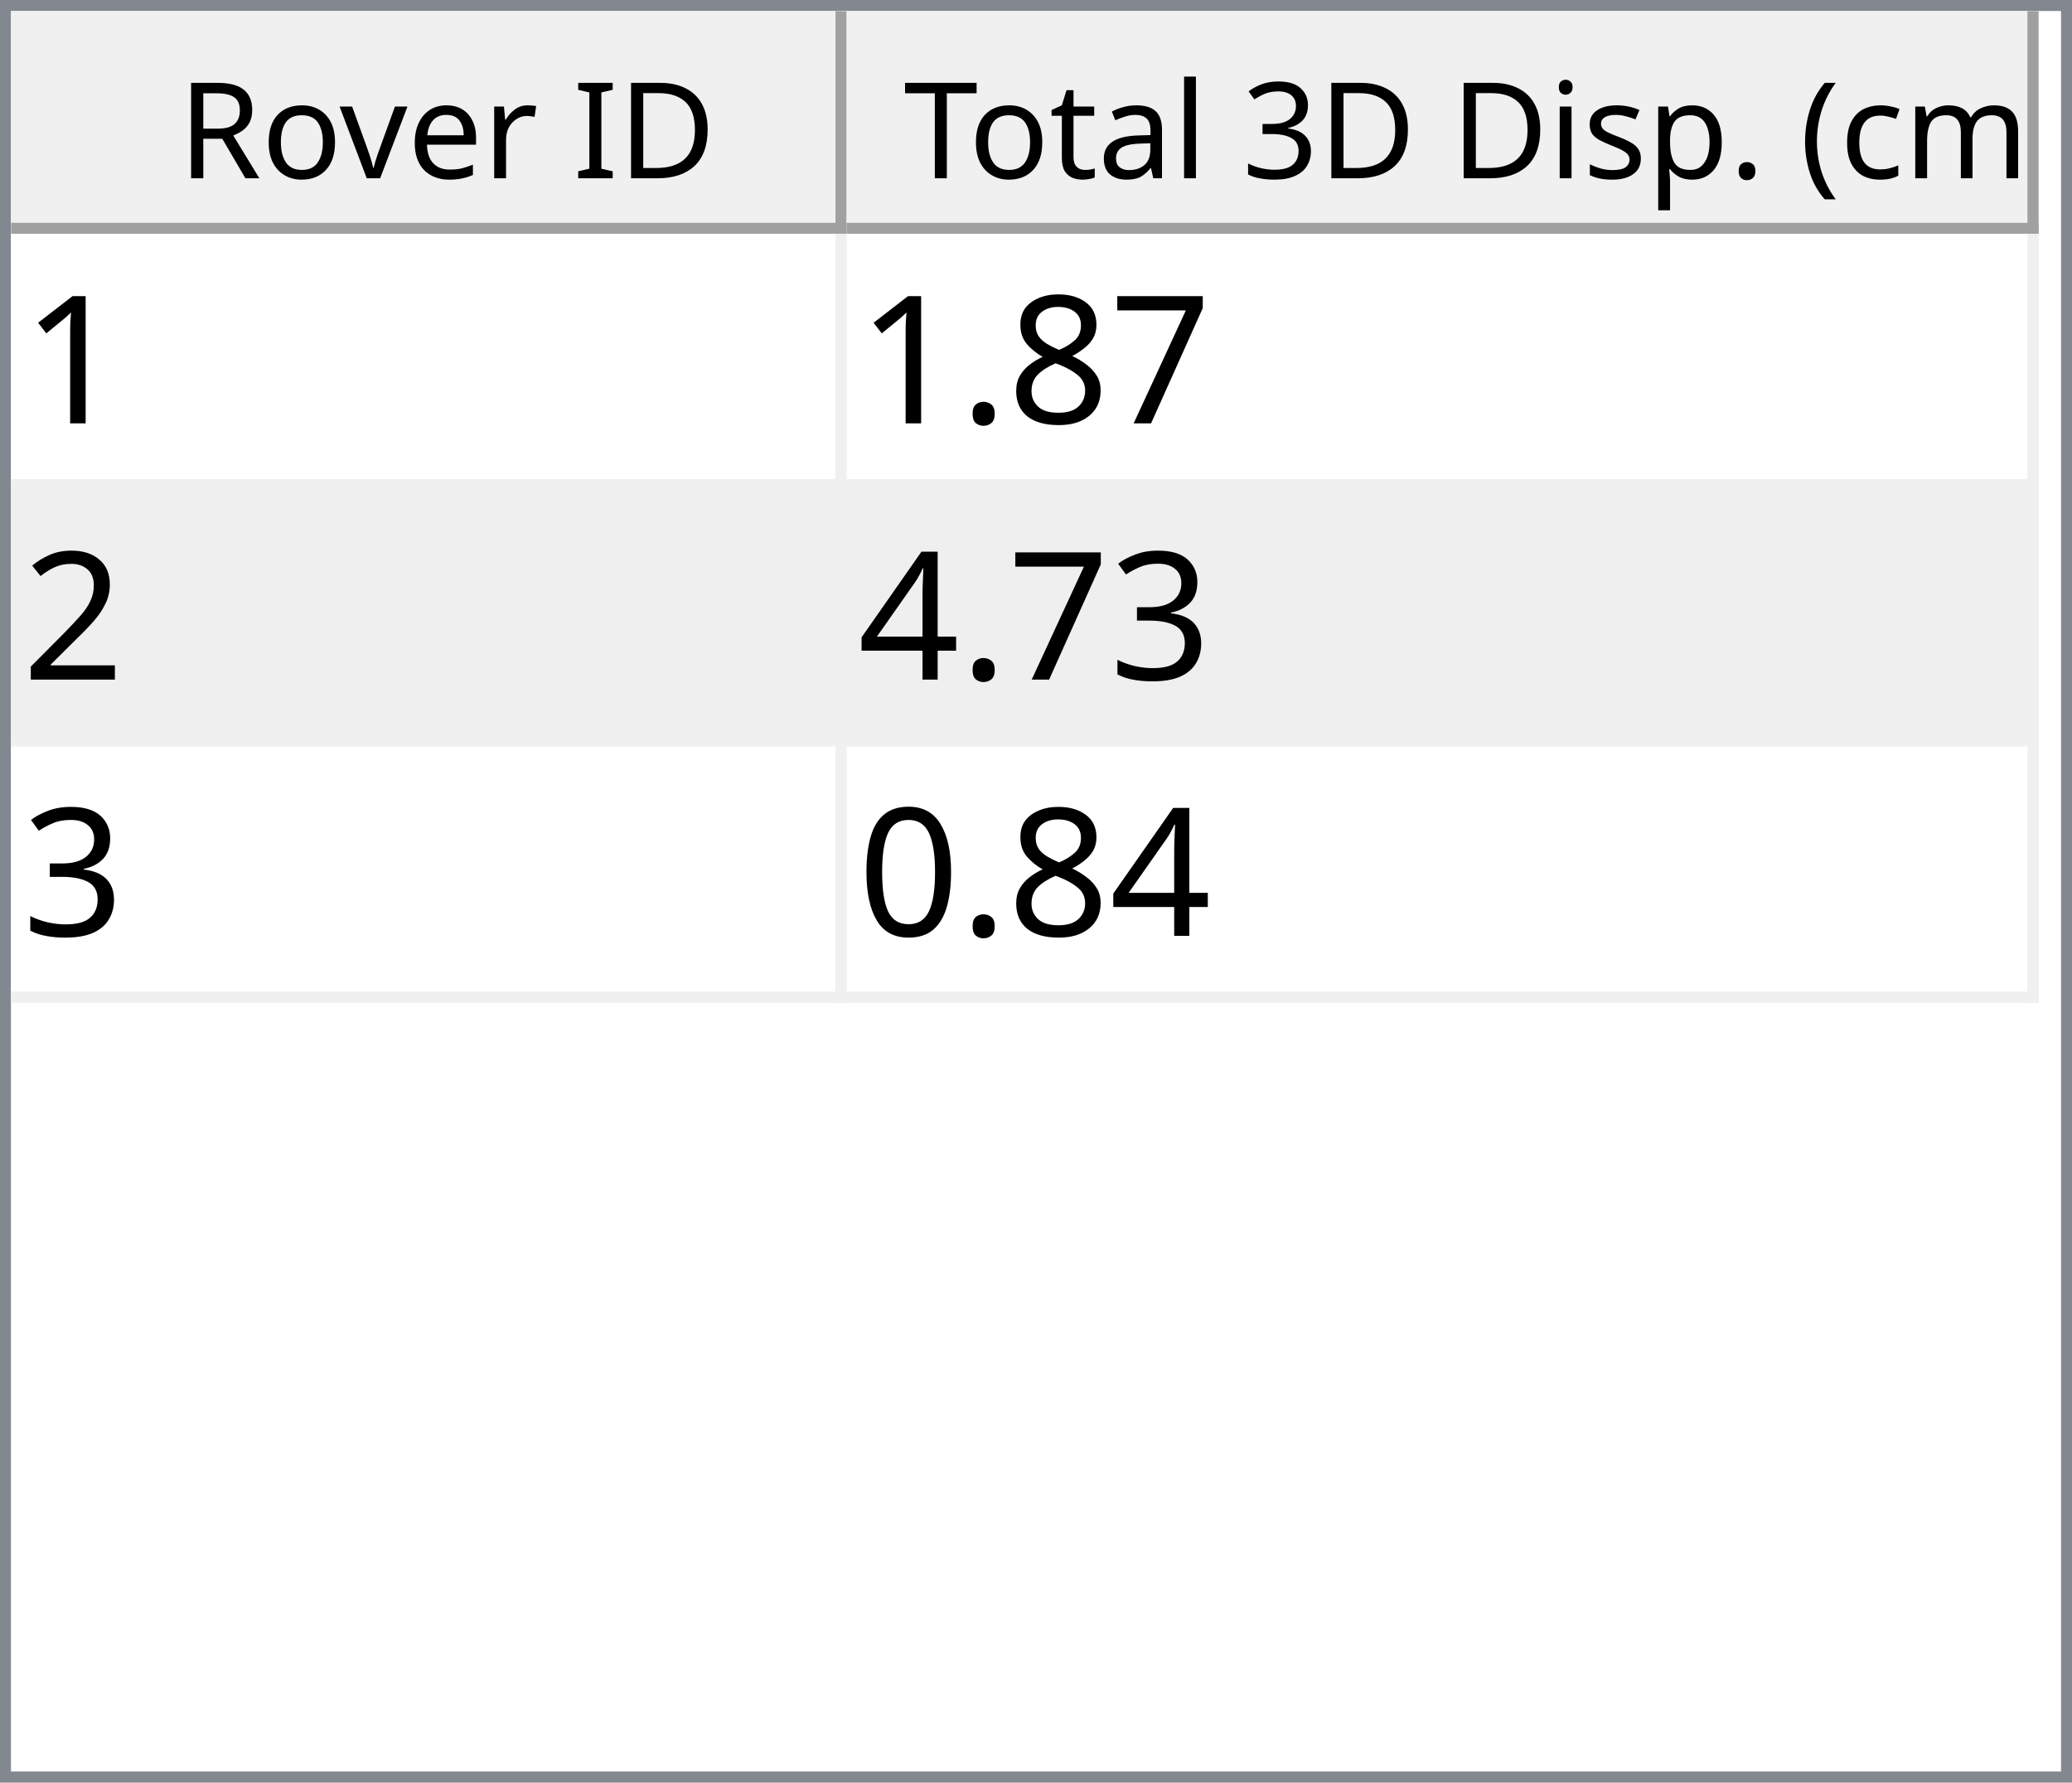
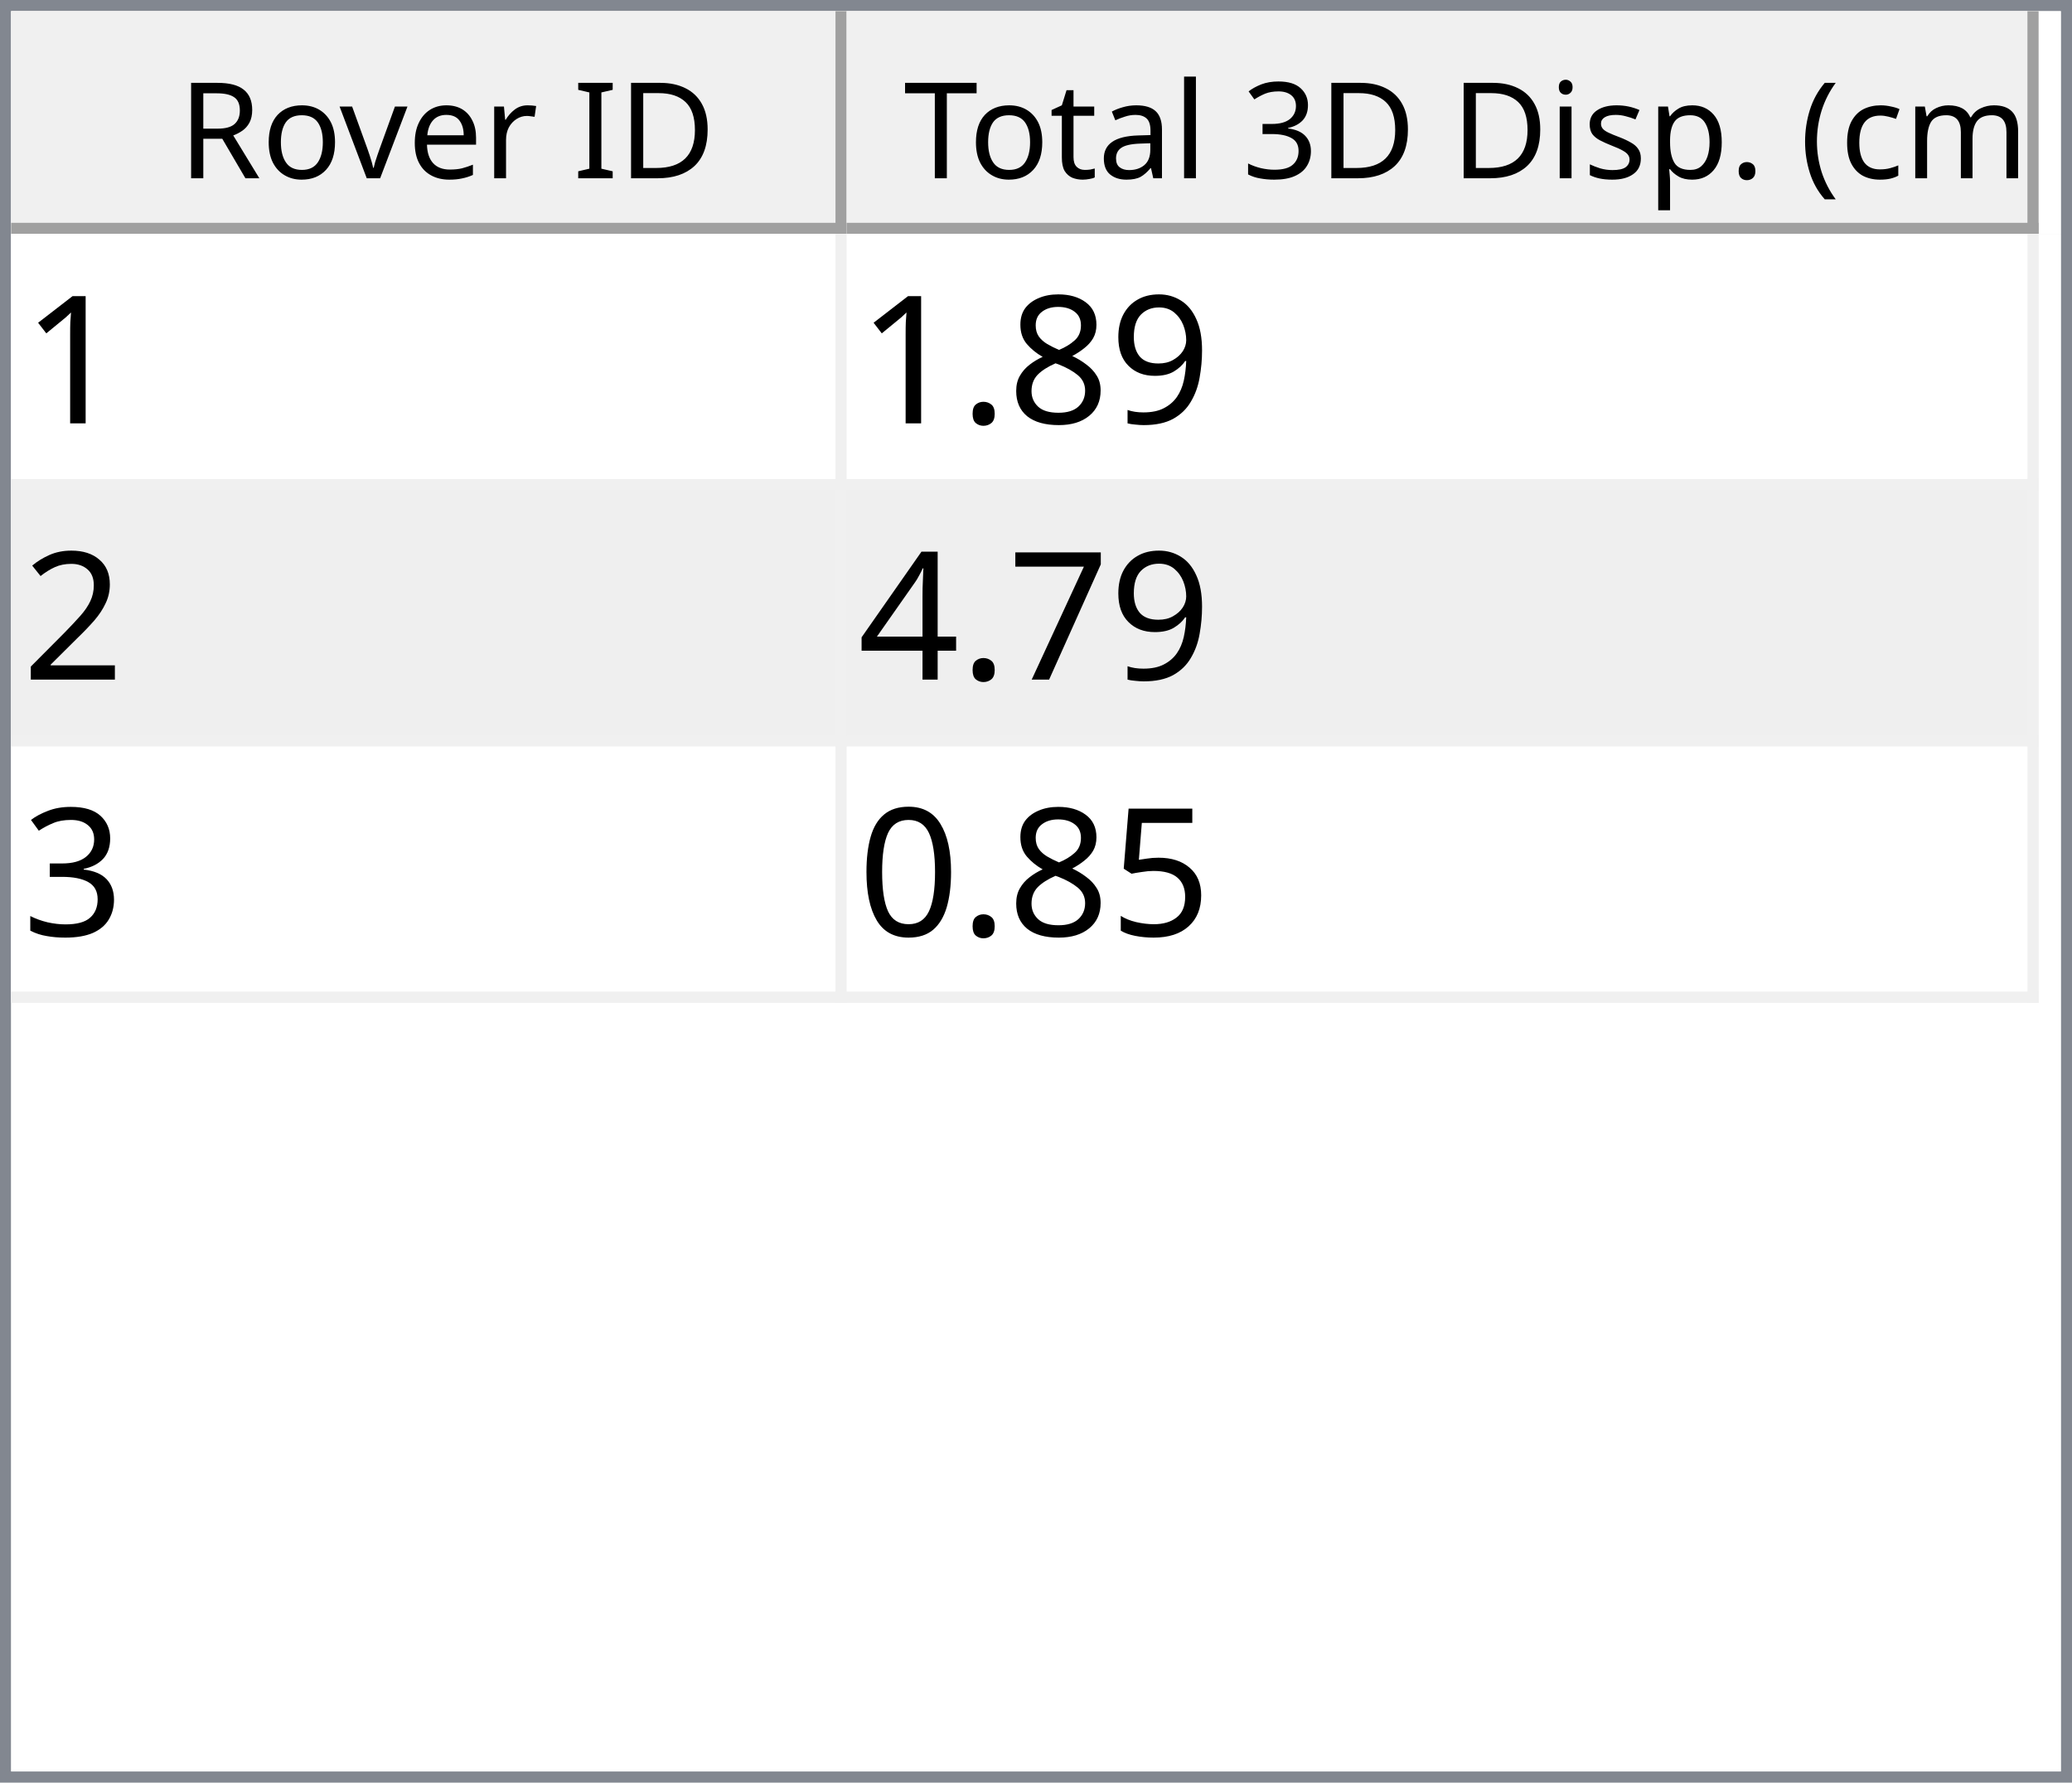
<svg xmlns="http://www.w3.org/2000/svg" style="fill-opacity:1; color-rendering:auto; color-interpolation:auto; text-rendering:auto; stroke:black; stroke-linecap:square; stroke-miterlimit:10; shape-rendering:auto; stroke-opacity:1; fill:black; stroke-dasharray:none; font-weight:normal; stroke-width:1; font-family:'Dialog'; font-style:normal; stroke-linejoin:miter; font-size:12px; stroke-dashoffset:0; image-rendering:auto;" width="186" height="160">
  <defs id="genericDefs" />
  <g>
    <defs id="defs1">
      <clipPath clipPathUnits="userSpaceOnUse" id="clipPath1">
        <path d="M0 0 L186 0 L186 160 L0 160 L0 0 Z" />
      </clipPath>
      <clipPath clipPathUnits="userSpaceOnUse" id="clipPath2">
        <path d="M0 0 L0 160 L186 160 L186 0 Z" />
      </clipPath>
      <clipPath clipPathUnits="userSpaceOnUse" id="clipPath3">
        <path d="M0 0 L0 20 L184 20 L184 0 Z" />
      </clipPath>
      <clipPath clipPathUnits="userSpaceOnUse" id="clipPath4">
        <path d="M0 0 L0 20 L75 20 L75 0 Z" />
      </clipPath>
      <clipPath clipPathUnits="userSpaceOnUse" id="clipPath5">
        <path d="M1 1 L1 19 L74 19 L74 1 Z" />
      </clipPath>
      <clipPath clipPathUnits="userSpaceOnUse" id="clipPath6">
        <path d="M0 0 L0 18 L73 18 L73 0 Z" />
      </clipPath>
      <clipPath clipPathUnits="userSpaceOnUse" id="clipPath7">
        <path d="M-0.5 -0.5 L-0.5 19.5 L74.5 19.5 L74.5 -0.5 Z" />
      </clipPath>
      <clipPath clipPathUnits="userSpaceOnUse" id="clipPath8">
        <path d="M0 0 L0 20 L107 20 L107 0 Z" />
      </clipPath>
      <clipPath clipPathUnits="userSpaceOnUse" id="clipPath9">
        <path d="M1 1 L1 19 L106 19 L106 1 Z" />
      </clipPath>
      <clipPath clipPathUnits="userSpaceOnUse" id="clipPath10">
        <path d="M0 0 L0 18 L105 18 L105 0 Z" />
      </clipPath>
      <clipPath clipPathUnits="userSpaceOnUse" id="clipPath11">
        <path d="M-0.5 -0.5 L-0.5 19.5 L106.5 19.5 L106.5 -0.5 Z" />
      </clipPath>
      <clipPath clipPathUnits="userSpaceOnUse" id="clipPath12">
        <path d="M0 0 L0 138 L184 138 L184 0 Z" />
      </clipPath>
      <clipPath clipPathUnits="userSpaceOnUse" id="clipPath13">
        <path d="M0 0 L0 69 L182 69 L182 0 Z" />
      </clipPath>
      <clipPath clipPathUnits="userSpaceOnUse" id="clipPath14">
        <path d="M-0.5 -0.5 L-0.5 68.5 L181.5 68.5 L181.5 -0.5 Z" />
      </clipPath>
      <clipPath clipPathUnits="userSpaceOnUse" id="clipPath15">
        <path d="M0 0 L0 22 L74 22 L74 0 Z" />
      </clipPath>
      <clipPath clipPathUnits="userSpaceOnUse" id="clipPath16">
        <path d="M0 0 L0 22 L106 22 L106 0 Z" />
      </clipPath>
      <font horiz-adv-x="64.551" id="font1">
        <font-face ascent="107.91" descent="25.098" units-per-em="100" style="font-style:normal; font-family:Segoe UI; font-weight:normal;" />
        <missing-glyph horiz-adv-x="64.551" d="M8.109 0 L8.109 68.266 L56.453 68.266 L56.453 0 L8.109 0 ZM15.328 7.234 L49.219 7.234 L49.219 61.031 L15.328 61.031 L15.328 7.234 Z" />
        <glyph unicode="D" horiz-adv-x="70.117" d="M9.188 0 L9.188 70.016 L28.516 70.016 Q65.531 70.016 65.531 35.891 Q65.531 19.672 55.25 9.836 Q44.969 0 27.734 0 L9.188 0 ZM17.391 62.594 L17.391 7.422 L27.828 7.422 Q41.609 7.422 49.273 14.797 Q56.938 22.172 56.938 35.688 Q56.938 62.594 28.328 62.594 L17.391 62.594 Z" />
        <glyph unicode="I" horiz-adv-x="26.611" d="M17.391 0 L9.188 0 L9.188 70.016 L17.391 70.016 L17.391 0 Z" />
        <glyph unicode=" " horiz-adv-x="27.393" d="" />
        <glyph unicode="r" horiz-adv-x="34.766" d="M34.188 41.891 Q32.078 43.5 28.125 43.5 Q23 43.5 19.555 38.672 Q16.109 33.844 16.109 25.484 L16.109 0 L8.109 0 L8.109 50 L16.109 50 L16.109 39.703 L16.312 39.703 Q18.016 44.969 21.531 47.922 Q25.047 50.875 29.391 50.875 Q32.516 50.875 34.188 50.203 L34.188 41.891 Z" />
        <glyph unicode="e" horiz-adv-x="52.295" d="M48.297 23 L12.984 23 Q13.188 14.656 17.484 10.109 Q21.781 5.562 29.297 5.562 Q37.75 5.562 44.828 11.141 L44.828 3.609 Q38.234 -1.172 27.391 -1.172 Q16.797 -1.172 10.742 5.641 Q4.688 12.453 4.688 24.812 Q4.688 36.469 11.305 43.82 Q17.922 51.172 27.734 51.172 Q37.547 51.172 42.922 44.828 Q48.297 38.484 48.297 27.203 L48.297 23 ZM40.094 29.781 Q40.047 36.719 36.75 40.578 Q33.453 44.438 27.594 44.438 Q21.922 44.438 17.969 40.383 Q14.016 36.328 13.094 29.781 L40.094 29.781 Z" />
        <glyph unicode="v" horiz-adv-x="47.9" d="M47.406 50 L27.484 0 L19.625 0 L0.688 50 L9.469 50 L22.172 13.672 Q23.578 9.672 23.922 6.688 L24.125 6.688 Q24.609 10.453 25.688 13.484 L38.969 50 L47.406 50 Z" />
        <glyph unicode="o" horiz-adv-x="58.594" d="M29 -1.172 Q17.922 -1.172 11.305 5.836 Q4.688 12.844 4.688 24.422 Q4.688 37.016 11.57 44.094 Q18.453 51.172 30.172 51.172 Q41.359 51.172 47.633 44.289 Q53.906 37.406 53.906 25.203 Q53.906 13.234 47.141 6.031 Q40.375 -1.172 29 -1.172 ZM29.594 44.438 Q21.875 44.438 17.383 39.188 Q12.891 33.938 12.891 24.703 Q12.891 15.828 17.43 10.695 Q21.969 5.562 29.594 5.562 Q37.359 5.562 41.531 10.594 Q45.703 15.625 45.703 24.906 Q45.703 34.281 41.531 39.359 Q37.359 44.438 29.594 44.438 Z" />
        <glyph unicode="R" horiz-adv-x="59.814" d="M59.375 0 L49.609 0 L37.891 19.625 Q36.281 22.359 34.766 24.289 Q33.25 26.219 31.664 27.438 Q30.078 28.656 28.25 29.219 Q26.422 29.781 24.125 29.781 L17.391 29.781 L17.391 0 L9.188 0 L9.188 70.016 L30.078 70.016 Q34.672 70.016 38.555 68.867 Q42.438 67.719 45.289 65.375 Q48.141 63.031 49.758 59.547 Q51.375 56.062 51.375 51.375 Q51.375 47.703 50.273 44.656 Q49.172 41.609 47.148 39.211 Q45.125 36.812 42.266 35.133 Q39.406 33.453 35.844 32.516 L35.844 32.328 Q37.594 31.547 38.891 30.547 Q40.188 29.547 41.359 28.18 Q42.531 26.812 43.68 25.078 Q44.828 23.344 46.234 21.047 L59.375 0 ZM17.391 62.594 L17.391 37.203 L28.516 37.203 Q31.594 37.203 34.203 38.133 Q36.812 39.062 38.719 40.797 Q40.625 42.531 41.703 45.047 Q42.781 47.562 42.781 50.688 Q42.781 56.297 39.141 59.445 Q35.5 62.594 28.609 62.594 L17.391 62.594 Z" />
        <glyph unicode=")" horiz-adv-x="30.176" d="M8.297 -15.922 L1.172 -15.922 Q16.406 2.344 16.406 26.812 Q16.406 51.469 1.078 70.016 L8.297 70.016 Q23.531 52.156 23.531 26.703 Q23.531 1.375 8.297 -15.922 Z" />
        <glyph unicode="m" horiz-adv-x="86.133" d="M79.109 0 L71.094 0 L71.094 28.719 Q71.094 37.016 68.531 40.727 Q65.969 44.438 59.906 44.438 Q54.781 44.438 51.195 39.75 Q47.609 35.062 47.609 28.516 L47.609 0 L39.594 0 L39.594 29.688 Q39.594 44.438 28.219 44.438 Q22.953 44.438 19.531 40.016 Q16.109 35.594 16.109 28.516 L16.109 0 L8.109 0 L8.109 50 L16.109 50 L16.109 42.094 L16.312 42.094 Q21.625 51.172 31.844 51.172 Q36.969 51.172 40.773 48.312 Q44.578 45.453 46 40.828 Q51.562 51.172 62.594 51.172 Q79.109 51.172 79.109 30.812 L79.109 0 Z" />
        <glyph unicode="c" horiz-adv-x="46.191" d="M42.188 2.297 Q36.422 -1.172 28.516 -1.172 Q17.828 -1.172 11.258 5.789 Q4.688 12.75 4.688 23.828 Q4.688 36.188 11.766 43.68 Q18.844 51.172 30.672 51.172 Q37.25 51.172 42.281 48.734 L42.281 40.531 Q36.719 44.438 30.375 44.438 Q22.703 44.438 17.797 38.945 Q12.891 33.453 12.891 24.516 Q12.891 15.719 17.508 10.641 Q22.125 5.562 29.891 5.562 Q36.422 5.562 42.188 9.906 L42.188 2.297 Z" />
        <glyph unicode="(" horiz-adv-x="30.176" d="M29.109 -15.922 L21.969 -15.922 Q6.844 1.375 6.844 26.703 Q6.844 52.156 21.969 70.016 L29.203 70.016 Q13.875 51.469 13.875 26.812 Q13.875 2.344 29.109 -15.922 Z" />
        <glyph unicode="." horiz-adv-x="21.68" d="M10.891 -1.078 Q8.641 -1.078 7.055 0.539 Q5.469 2.156 5.469 4.391 Q5.469 6.641 7.055 8.273 Q8.641 9.906 10.891 9.906 Q13.188 9.906 14.797 8.273 Q16.406 6.641 16.406 4.391 Q16.406 2.156 14.797 0.539 Q13.188 -1.078 10.891 -1.078 Z" />
        <glyph unicode="p" horiz-adv-x="58.789" d="M16.312 7.234 L16.109 7.234 L16.109 -23 L8.109 -23 L8.109 50 L16.109 50 L16.109 41.219 L16.312 41.219 Q22.219 51.172 33.594 51.172 Q43.266 51.172 48.688 44.461 Q54.109 37.75 54.109 26.469 Q54.109 13.922 48 6.375 Q41.891 -1.172 31.297 -1.172 Q21.578 -1.172 16.312 7.234 ZM16.109 27.391 L16.109 20.406 Q16.109 14.203 20.141 9.883 Q24.172 5.562 30.375 5.562 Q37.641 5.562 41.773 11.133 Q45.906 16.703 45.906 26.609 Q45.906 34.969 42.047 39.703 Q38.188 44.438 31.594 44.438 Q24.609 44.438 20.359 39.578 Q16.109 34.719 16.109 27.391 Z" />
        <glyph unicode="s" horiz-adv-x="42.432" d="M5.078 1.812 L5.078 10.406 Q11.625 5.562 19.484 5.562 Q30.031 5.562 30.031 12.594 Q30.031 14.594 29.125 15.992 Q28.219 17.391 26.68 18.461 Q25.141 19.531 23.07 20.383 Q21 21.234 18.609 22.172 Q15.281 23.484 12.766 24.828 Q10.25 26.172 8.57 27.859 Q6.891 29.547 6.031 31.695 Q5.172 33.844 5.172 36.719 Q5.172 40.234 6.789 42.945 Q8.406 45.656 11.086 47.484 Q13.766 49.312 17.211 50.242 Q20.656 51.172 24.312 51.172 Q30.812 51.172 35.938 48.922 L35.938 40.828 Q30.422 44.438 23.25 44.438 Q21 44.438 19.195 43.922 Q17.391 43.406 16.094 42.477 Q14.797 41.547 14.086 40.258 Q13.375 38.969 13.375 37.406 Q13.375 35.453 14.086 34.133 Q14.797 32.812 16.164 31.789 Q17.531 30.766 19.484 29.938 Q21.438 29.109 23.922 28.125 Q27.25 26.859 29.883 25.516 Q32.516 24.172 34.375 22.484 Q36.234 20.797 37.234 18.602 Q38.234 16.406 38.234 13.375 Q38.234 9.672 36.602 6.938 Q34.969 4.203 32.234 2.398 Q29.5 0.594 25.93 -0.289 Q22.359 -1.172 18.453 -1.172 Q10.75 -1.172 5.078 1.812 Z" />
        <glyph unicode="i" horiz-adv-x="24.219" d="M12.203 62.703 Q10.062 62.703 8.547 64.164 Q7.031 65.625 7.031 67.875 Q7.031 70.125 8.547 71.609 Q10.062 73.094 12.203 73.094 Q14.406 73.094 15.945 71.609 Q17.484 70.125 17.484 67.875 Q17.484 65.719 15.945 64.211 Q14.406 62.703 12.203 62.703 ZM16.109 0 L8.109 0 L8.109 50 L16.109 50 L16.109 0 Z" />
        <glyph unicode="3" horiz-adv-x="53.906" d="M46.531 19.828 Q46.531 15.094 44.75 11.211 Q42.969 7.328 39.719 4.57 Q36.469 1.812 31.93 0.297 Q27.391 -1.219 21.922 -1.219 Q11.922 -1.219 6 2.594 L6 11.188 Q13.094 5.609 22.219 5.609 Q25.875 5.609 28.828 6.539 Q31.781 7.469 33.906 9.227 Q36.031 10.984 37.18 13.477 Q38.328 15.969 38.328 19.094 Q38.328 32.812 18.797 32.812 L12.984 32.812 L12.984 39.594 L18.5 39.594 Q35.797 39.594 35.797 52.484 Q35.797 64.406 22.609 64.406 Q15.188 64.406 8.688 59.422 L8.688 67.188 Q15.375 71.188 24.609 71.188 Q29 71.188 32.57 69.969 Q36.141 68.75 38.68 66.555 Q41.219 64.359 42.609 61.281 Q44 58.203 44 54.5 Q44 40.672 30.031 36.719 L30.031 36.531 Q33.594 36.141 36.625 34.797 Q39.656 33.453 41.852 31.305 Q44.047 29.156 45.289 26.25 Q46.531 23.344 46.531 19.828 Z" />
        <glyph unicode="l" horiz-adv-x="24.219" d="M16.109 0 L8.109 0 L8.109 74.031 L16.109 74.031 L16.109 0 Z" />
        <glyph unicode="a" horiz-adv-x="50.879" d="M43.891 0 L35.891 0 L35.891 7.812 L35.688 7.812 Q30.469 -1.172 20.312 -1.172 Q12.844 -1.172 8.617 2.781 Q4.391 6.734 4.391 13.281 Q4.391 27.297 20.906 29.594 L35.891 31.688 Q35.891 44.438 25.594 44.438 Q16.547 44.438 9.281 38.281 L9.281 46.484 Q16.656 51.172 26.266 51.172 Q43.891 51.172 43.891 32.516 L43.891 0 ZM35.891 25.297 L23.828 23.641 Q18.266 22.859 15.43 20.875 Q12.594 18.891 12.594 13.875 Q12.594 10.203 15.211 7.883 Q17.828 5.562 22.172 5.562 Q28.125 5.562 32.008 9.742 Q35.891 13.922 35.891 20.312 L35.891 25.297 Z" />
        <glyph unicode="t" horiz-adv-x="33.887" d="M31.297 0.484 Q28.469 -1.078 23.828 -1.078 Q10.688 -1.078 10.688 13.578 L10.688 43.172 L2.094 43.172 L2.094 50 L10.688 50 L10.688 62.203 L18.703 64.797 L18.703 50 L31.297 50 L31.297 43.172 L18.703 43.172 L18.703 14.984 Q18.703 9.969 20.414 7.82 Q22.125 5.672 26.078 5.672 Q29.109 5.672 31.297 7.328 L31.297 0.484 Z" />
        <glyph unicode="T" horiz-adv-x="52.393" d="M50.594 62.594 L30.375 62.594 L30.375 0 L22.172 0 L22.172 62.594 L2 62.594 L2 70.016 L50.594 70.016 L50.594 62.594 Z" />
      </font>
      <font horiz-adv-x="75.0" id="font2">
        <font-face ascent="100.537" descent="21.973" units-per-em="100" style="font-style:normal; font-family:sans-serif; font-weight:normal;" />
        <missing-glyph horiz-adv-x="75.0" d="M12.5 0 L12.5 62.5 L62.5 62.5 L62.5 0 L12.5 0 ZM14.062 1.562 L60.938 1.562 L60.938 60.938 L14.062 60.938 L14.062 1.562 Z" />
        <glyph unicode="1" horiz-adv-x="55.615" d="M37.25 0 L28.469 0 L28.469 56 Q25.297 52.984 20.141 49.953 Q14.984 46.922 10.891 45.406 L10.891 53.906 Q18.266 57.375 23.781 62.305 Q29.297 67.234 31.594 71.875 L37.25 71.875 L37.25 0 Z" />
-         <glyph unicode="7" horiz-adv-x="55.615" d="M4.734 62.203 L4.734 70.656 L51.078 70.656 L51.078 63.812 Q44.234 56.547 37.523 44.484 Q30.812 32.422 27.156 19.672 Q24.516 10.688 23.781 0 L14.75 0 Q14.891 8.453 18.062 20.414 Q21.234 32.375 27.172 43.484 Q33.109 54.594 39.797 62.203 L4.734 62.203 Z" />
+         <glyph unicode="9" horiz-adv-x="55.615" d="M5.469 16.547 L13.922 17.328 Q14.984 11.375 18.016 8.688 Q21.047 6 25.781 6 Q29.828 6 32.883 7.859 Q35.938 9.719 37.891 12.82 Q39.844 15.922 41.164 21.195 Q42.484 26.469 42.484 31.938 Q42.484 32.516 42.438 33.688 Q39.797 29.5 35.234 26.883 Q30.672 24.266 25.344 24.266 Q16.453 24.266 10.305 30.711 Q4.156 37.156 4.156 47.703 Q4.156 58.594 10.578 65.234 Q17 71.875 26.656 71.875 Q33.641 71.875 39.43 68.117 Q45.219 64.359 48.219 57.398 Q51.219 50.438 51.219 37.25 Q51.219 23.531 48.242 15.406 Q45.266 7.281 39.383 3.031 Q33.5 -1.219 25.594 -1.219 Q17.188 -1.219 11.867 3.445 Q6.547 8.109 5.469 16.547 ZM41.453 48.141 Q41.453 55.719 37.43 60.156 Q33.406 64.594 27.734 64.594 Q21.875 64.594 17.531 59.812 Q13.188 55.031 13.188 47.406 Q13.188 40.578 17.312 36.305 Q21.438 32.031 27.484 32.031 Q33.594 32.031 37.523 36.305 Q41.453 40.578 41.453 48.141 Z" />
        <glyph unicode="8" horiz-adv-x="55.615" d="M17.672 38.812 Q12.203 40.828 9.57 44.539 Q6.938 48.25 6.938 53.422 Q6.938 61.234 12.555 66.555 Q18.172 71.875 27.484 71.875 Q36.859 71.875 42.578 66.43 Q48.297 60.984 48.297 53.172 Q48.297 48.188 45.68 44.508 Q43.062 40.828 37.75 38.812 Q44.344 36.672 47.781 31.883 Q51.219 27.094 51.219 20.453 Q51.219 11.281 44.727 5.031 Q38.234 -1.219 27.641 -1.219 Q17.047 -1.219 10.547 5.055 Q4.047 11.328 4.047 20.703 Q4.047 27.688 7.594 32.398 Q11.141 37.109 17.672 38.812 ZM15.922 53.719 Q15.922 48.641 19.195 45.414 Q22.469 42.188 27.688 42.188 Q32.766 42.188 36.016 45.383 Q39.266 48.578 39.266 53.219 Q39.266 58.062 35.914 61.359 Q32.562 64.656 27.594 64.656 Q22.562 64.656 19.242 61.43 Q15.922 58.203 15.922 53.719 ZM13.094 20.656 Q13.094 16.891 14.875 13.375 Q16.656 9.859 20.172 7.93 Q23.688 6 27.734 6 Q34.031 6 38.133 10.055 Q42.234 14.109 42.234 20.359 Q42.234 26.703 38.016 30.859 Q33.797 35.016 27.438 35.016 Q21.234 35.016 17.164 30.914 Q13.094 26.812 13.094 20.656 Z" />
        <glyph unicode="." horiz-adv-x="27.783" d="M9.078 0 L9.078 10.016 L19.094 10.016 L19.094 0 L9.078 0 Z" />
        <glyph unicode="2" horiz-adv-x="55.615" d="M50.344 8.453 L50.344 0 L3.031 0 Q2.938 3.172 4.047 6.109 Q5.859 10.938 9.836 15.625 Q13.812 20.312 21.344 26.469 Q33.016 36.031 37.117 41.625 Q41.219 47.219 41.219 52.203 Q41.219 57.422 37.477 61.008 Q33.734 64.594 27.734 64.594 Q21.391 64.594 17.578 60.789 Q13.766 56.984 13.719 50.25 L4.688 51.172 Q5.609 61.281 11.664 66.578 Q17.719 71.875 27.938 71.875 Q38.234 71.875 44.242 66.164 Q50.25 60.453 50.25 52 Q50.25 47.703 48.492 43.555 Q46.734 39.406 42.656 34.812 Q38.578 30.219 29.109 22.219 Q21.188 15.578 18.945 13.211 Q16.703 10.844 15.234 8.453 L50.344 8.453 Z" />
+         <glyph unicode="7" horiz-adv-x="55.615" d="M4.734 62.203 L4.734 70.656 L51.078 70.656 L51.078 63.812 Q44.234 56.547 37.523 44.484 Q30.812 32.422 27.156 19.672 Q24.516 10.688 23.781 0 L14.75 0 Q14.891 8.453 18.062 20.414 Q21.234 32.375 27.172 43.484 Q33.109 54.594 39.797 62.203 L4.734 62.203 Z" />
+         <glyph unicode="4" horiz-adv-x="55.615" d="M32.328 0 L32.328 17.141 L1.266 17.141 L1.266 25.203 L33.938 71.578 L41.109 71.578 L41.109 25.203 L50.781 25.203 L50.781 17.141 L41.109 17.141 L41.109 0 L32.328 0 ZM32.328 25.203 L32.328 57.469 L9.906 25.203 L32.328 25.203 Z" />
        <glyph unicode="3" horiz-adv-x="55.615" d="M4.203 18.891 L12.984 20.062 Q14.5 12.594 18.141 9.297 Q21.781 6 27 6 Q33.203 6 37.477 10.297 Q41.75 14.594 41.75 20.953 Q41.75 27 37.797 30.93 Q33.844 34.859 27.734 34.859 Q25.25 34.859 21.531 33.891 L22.516 41.609 Q23.391 41.5 23.922 41.5 Q29.547 41.5 34.039 44.43 Q38.531 47.359 38.531 53.469 Q38.531 58.297 35.258 61.477 Q31.984 64.656 26.812 64.656 Q21.688 64.656 18.266 61.43 Q14.844 58.203 13.875 51.766 L5.078 53.328 Q6.688 62.156 12.398 67.016 Q18.109 71.875 26.609 71.875 Q32.469 71.875 37.398 69.359 Q42.328 66.844 44.945 62.5 Q47.562 58.156 47.562 53.266 Q47.562 48.641 45.07 44.828 Q42.578 41.016 37.703 38.766 Q44.047 37.312 47.562 32.695 Q51.078 28.078 51.078 21.141 Q51.078 11.766 44.242 5.25 Q37.406 -1.266 26.953 -1.266 Q17.531 -1.266 11.305 4.352 Q5.078 9.969 4.203 18.891 Z" />
-         <glyph unicode="4" horiz-adv-x="55.615" d="M32.328 0 L32.328 17.141 L1.266 17.141 L1.266 25.203 L33.938 71.578 L41.109 71.578 L41.109 25.203 L50.781 25.203 L50.781 17.141 L41.109 17.141 L41.109 0 L32.328 0 ZM32.328 25.203 L32.328 57.469 L9.906 25.203 L32.328 25.203 Z" />
+         <glyph unicode="5" horiz-adv-x="55.615" d="M4.156 18.75 L13.375 19.531 Q14.406 12.797 18.141 9.398 Q21.875 6 27.156 6 Q33.5 6 37.891 10.789 Q42.281 15.578 42.281 23.484 Q42.281 31 38.062 35.352 Q33.844 39.703 27 39.703 Q22.75 39.703 19.336 37.773 Q15.922 35.844 13.969 32.766 L5.719 33.844 L12.641 70.609 L48.25 70.609 L48.25 62.203 L19.672 62.203 L15.828 42.969 Q22.266 47.469 29.344 47.469 Q38.719 47.469 45.164 40.969 Q51.609 34.469 51.609 24.266 Q51.609 14.547 45.953 7.469 Q39.062 -1.219 27.156 -1.219 Q17.391 -1.219 11.211 4.25 Q5.031 9.719 4.156 18.75 Z" />
        <glyph unicode="0" horiz-adv-x="55.615" d="M4.156 35.297 Q4.156 48 6.766 55.742 Q9.375 63.484 14.523 67.68 Q19.672 71.875 27.484 71.875 Q33.25 71.875 37.594 69.555 Q41.938 67.234 44.773 62.867 Q47.609 58.5 49.219 52.227 Q50.828 45.953 50.828 35.297 Q50.828 22.703 48.242 14.969 Q45.656 7.234 40.508 3.008 Q35.359 -1.219 27.484 -1.219 Q17.141 -1.219 11.234 6.203 Q4.156 15.141 4.156 35.297 ZM13.188 35.297 Q13.188 17.672 17.312 11.836 Q21.438 6 27.484 6 Q33.547 6 37.672 11.859 Q41.797 17.719 41.797 35.297 Q41.797 52.984 37.672 58.789 Q33.547 64.594 27.391 64.594 Q21.344 64.594 17.719 59.469 Q13.188 52.938 13.188 35.297 Z" />
      </font>
    </defs>
    <g style="fill:white; stroke:white;">
      <rect x="0" y="0" width="186" style="clip-path:url(#clipPath1); stroke:none;" height="160" />
    </g>
    <g style="fill:white; text-rendering:optimizeSpeed; color-rendering:optimizeSpeed; image-rendering:optimizeSpeed; shape-rendering:crispEdges; stroke:white; color-interpolation:sRGB;">
      <rect x="0" width="186" height="160" y="0" style="stroke:none;" />
      <path style="stroke:none;" d="M0 160 L186 160 L186 0 L0 0 Z" />
    </g>
    <g style="fill:rgb(240,240,240); font-family:'Segoe UI'; stroke:rgb(240,240,240);">
      <rect x="0" y="0" width="186" style="clip-path:url(#clipPath2); stroke:none;" height="160" />
    </g>
    <g style="fill:rgb(130,135,144); font-family:'Segoe UI'; stroke:rgb(130,135,144);">
      <path d="M0 0 L186 0 L186 160 L0 160 L0 0 ZM1 1 L185 1 L185 159 L1 159 L1 1 Z" style="fill-rule:evenodd; clip-path:url(#clipPath2); stroke:none;" />
    </g>
    <g style="fill:white; font-family:'Segoe UI'; stroke:white;" transform="translate(1,1)">
      <rect x="0" y="0" width="184" style="clip-path:url(#clipPath3); stroke:none;" height="20" />
    </g>
    <g style="fill:rgb(240,240,240); font-family:'Segoe UI'; stroke:rgb(240,240,240);" transform="translate(1,1)">
      <rect x="0" y="0" width="75" style="clip-path:url(#clipPath4); stroke:none;" height="20" />
    </g>
    <g style="font-family:'Segoe UI';" transform="translate(2,2)">
      <text x="14" xml:space="preserve" y="14" style="clip-path:url(#clipPath6); stroke:none;">Rover ID</text>
    </g>
    <g style="fill:rgb(160,160,160); font-family:'Segoe UI'; stroke:rgb(160,160,160); stroke-linejoin:bevel;" transform="translate(1.5,1.5)">
      <line x1="74" x2="74" y1="0" style="fill:none; clip-path:url(#clipPath7);" y2="19" />
    </g>
    <g style="fill:rgb(160,160,160); font-family:'Segoe UI'; stroke:rgb(160,160,160); stroke-linejoin:bevel;" transform="matrix(1,0,0,1,1,1) translate(0.5,0.5)">
      <line x1="0" x2="74" y1="19" style="fill:none; clip-path:url(#clipPath7);" y2="19" />
    </g>
    <g style="fill:rgb(240,240,240); font-family:'Segoe UI'; stroke:rgb(240,240,240);" transform="translate(76,1)">
      <rect x="0" y="0" width="107" style="clip-path:url(#clipPath8); stroke:none;" height="20" />
    </g>
    <g style="font-family:'Segoe UI';" transform="translate(77,2)">
      <text x="1" xml:space="preserve" y="14" style="clip-path:url(#clipPath10); stroke:none;"> Total 3D Disp. (cm)</text>
    </g>
    <g style="fill:rgb(160,160,160); font-family:'Segoe UI'; stroke:rgb(160,160,160); stroke-linejoin:bevel;" transform="translate(76.5,1.5)">
      <line x1="106" x2="106" y1="0" style="fill:none; clip-path:url(#clipPath11);" y2="19" />
    </g>
    <g style="fill:rgb(160,160,160); font-family:'Segoe UI'; stroke:rgb(160,160,160); stroke-linejoin:bevel;" transform="matrix(1,0,0,1,76,1) translate(0.5,0.5)">
      <line x1="0" x2="106" y1="19" style="fill:none; clip-path:url(#clipPath11);" y2="19" />
    </g>
    <g style="fill:white; font-family:'Segoe UI'; stroke:white;" transform="translate(1,21)">
      <rect x="0" y="0" width="184" style="clip-path:url(#clipPath12); stroke:none;" height="138" />
    </g>
    <g style="fill:rgb(240,240,240); font-size:16px; font-family:sans-serif; stroke:rgb(240,240,240);" transform="translate(1,21)">
      <rect x="0" y="0" width="182" style="clip-path:url(#clipPath13); stroke:none;" height="69" />
      <line transform="translate(0.5,0.5)" x1="0" x2="181" y1="22" style="clip-path:url(#clipPath14); fill:none; stroke-linejoin:bevel;" y2="22" />
    </g>
    <g transform="matrix(1,0,0,1,1,21) translate(0.5,0.5)" style="fill:rgb(240,240,240); font-size:16px; font-family:sans-serif; stroke:rgb(240,240,240); stroke-linejoin:bevel;">
      <line x1="0" x2="181" y1="45" style="fill:none; clip-path:url(#clipPath14);" y2="45" />
    </g>
    <g transform="matrix(1,0,0,1,1,21) translate(0.5,0.5)" style="fill:rgb(240,240,240); font-size:16px; font-family:sans-serif; stroke:rgb(240,240,240); stroke-linejoin:bevel;">
      <line x1="0" x2="181" y1="68" style="fill:none; clip-path:url(#clipPath14);" y2="68" />
    </g>
    <g transform="matrix(1,0,0,1,1,21) translate(0.5,0.5)" style="fill:rgb(240,240,240); font-size:16px; font-family:sans-serif; stroke:rgb(240,240,240); stroke-linejoin:bevel;">
      <line x1="74" x2="74" y1="0" style="fill:none; clip-path:url(#clipPath14);" y2="68" />
    </g>
    <g transform="matrix(1,0,0,1,1,21) translate(0.5,0.5)" style="fill:rgb(240,240,240); font-size:16px; font-family:sans-serif; stroke:rgb(240,240,240); stroke-linejoin:bevel;">
      <line x1="181" x2="181" y1="0" style="fill:none; clip-path:url(#clipPath14);" y2="68" />
    </g>
    <g style="fill:white; font-size:16px; font-family:sans-serif; stroke:white;" transform="matrix(1,0,0,1,1,21)">
      <rect x="0" y="0" width="74" style="clip-path:url(#clipPath15); stroke:none;" height="22" />
      <text x="1" y="17" style="fill:black; clip-path:url(#clipPath15); stroke:none;" xml:space="preserve">1</text>
    </g>
    <g style="fill:white; font-size:16px; font-family:sans-serif; stroke:white;" transform="matrix(1,0,0,1,1,21) translate(75,0)">
      <rect x="0" y="0" width="106" style="clip-path:url(#clipPath16); stroke:none;" height="22" />
-       <text x="1" y="17" style="fill:black; clip-path:url(#clipPath16); stroke:none;" xml:space="preserve">1.87</text>
+       <text x="1" y="17" style="fill:black; clip-path:url(#clipPath16); stroke:none;" xml:space="preserve">1.89</text>
    </g>
    <g style="fill:rgb(239,239,239); font-size:16px; font-family:sans-serif; stroke:rgb(239,239,239);" transform="matrix(1,0,0,1,1,21) translate(0,23)">
      <rect x="0" y="0" width="74" style="clip-path:url(#clipPath15); stroke:none;" height="22" />
      <text x="1" y="17" style="fill:black; clip-path:url(#clipPath15); stroke:none;" xml:space="preserve">2</text>
    </g>
    <g style="fill:rgb(239,239,239); font-size:16px; font-family:sans-serif; stroke:rgb(239,239,239);" transform="matrix(1,0,0,1,1,21) translate(75,23)">
      <rect x="0" y="0" width="106" style="clip-path:url(#clipPath16); stroke:none;" height="22" />
-       <text x="1" y="17" style="fill:black; clip-path:url(#clipPath16); stroke:none;" xml:space="preserve">4.73</text>
+       <text x="1" y="17" style="fill:black; clip-path:url(#clipPath16); stroke:none;" xml:space="preserve">4.79</text>
    </g>
    <g style="fill:white; font-size:16px; font-family:sans-serif; stroke:white;" transform="matrix(1,0,0,1,1,21) translate(0,46)">
      <rect x="0" y="0" width="74" style="clip-path:url(#clipPath15); stroke:none;" height="22" />
      <text x="1" y="17" style="fill:black; clip-path:url(#clipPath15); stroke:none;" xml:space="preserve">3</text>
    </g>
    <g style="fill:white; font-size:16px; font-family:sans-serif; stroke:white;" transform="matrix(1,0,0,1,1,21) translate(75,46)">
      <rect x="0" y="0" width="106" style="clip-path:url(#clipPath16); stroke:none;" height="22" />
-       <text x="1" y="17" style="fill:black; clip-path:url(#clipPath16); stroke:none;" xml:space="preserve">0.84</text>
+       <text x="1" y="17" style="fill:black; clip-path:url(#clipPath16); stroke:none;" xml:space="preserve">0.85</text>
    </g>
  </g>
</svg>
